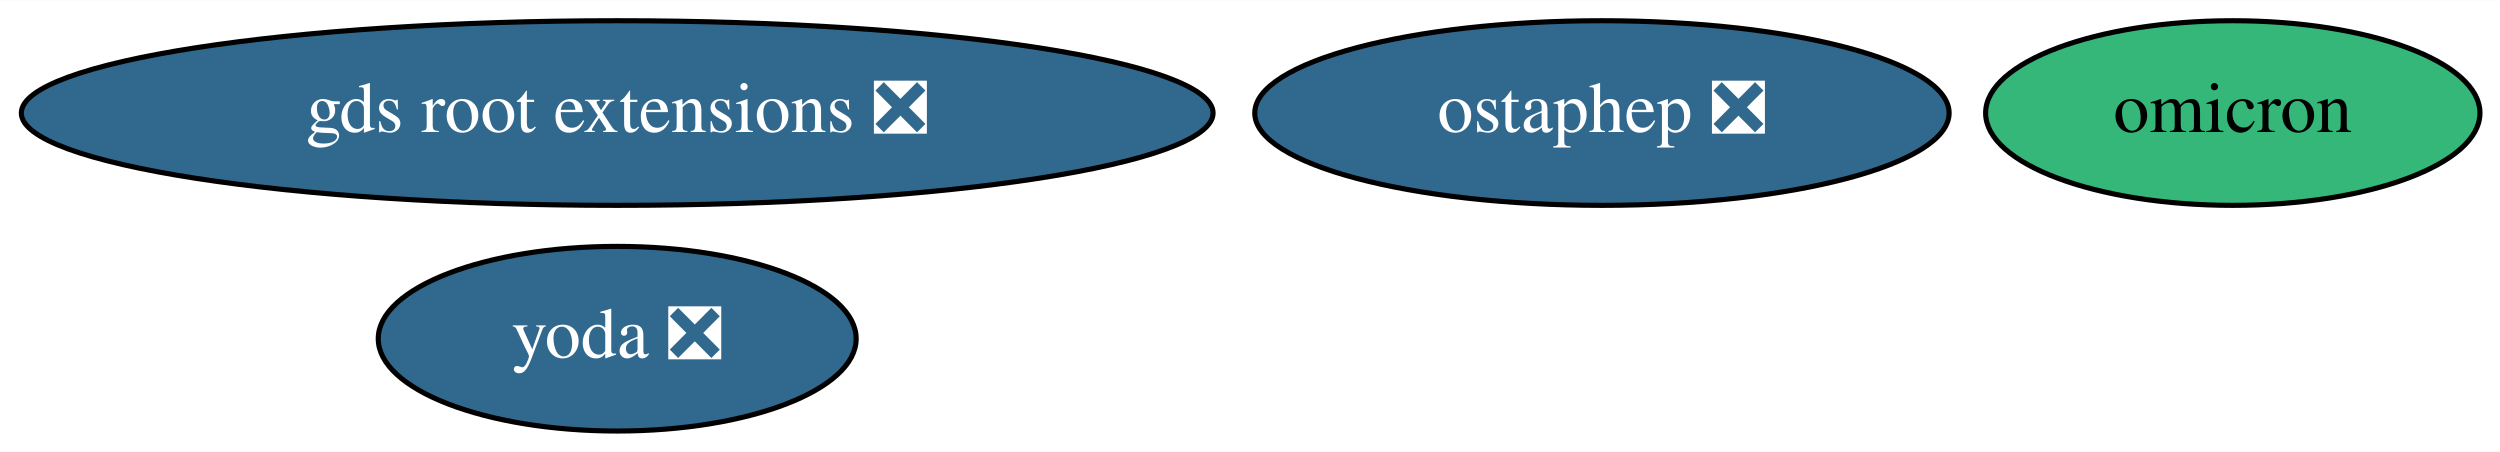
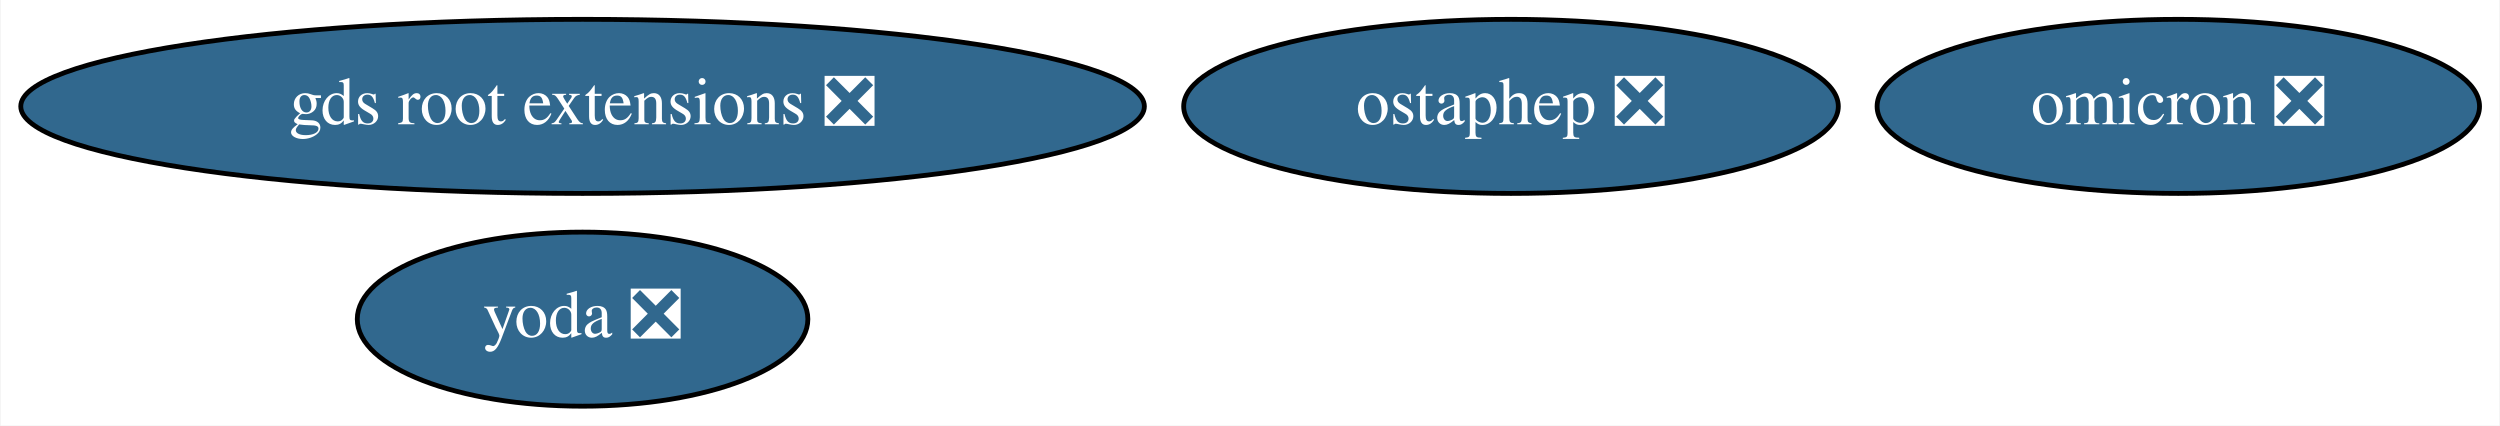
- <svg xmlns="http://www.w3.org/2000/svg" xmlns:xlink="http://www.w3.org/1999/xlink" width="487pt" height="88pt" viewBox="0.00 0.00 487.44 88.00">
+ <svg xmlns="http://www.w3.org/2000/svg" xmlns:xlink="http://www.w3.org/1999/xlink" width="517pt" height="88pt" viewBox="0.00 0.00 516.73 88.00">
  <g id="graph0" class="graph" transform="scale(1 1) rotate(0) translate(4 84)">
-     <polygon fill="white" stroke="transparent" points="-4,4 -4,-84 483.44,-84 483.44,4 -4,4" />
+     <polygon fill="white" stroke="transparent" points="-4,4 -4,-84 512.73,-84 512.73,4 -4,4" />
    <g id="node1" class="node">
      <g id="a_node1">
        <a xlink:href="https://github.com/conda-forge/ostaphep-feedstock/pull/46" xlink:title="ostaphep ❎">
          <ellipse fill="#31688e" stroke="black" cx="308.34" cy="-62" rx="67.69" ry="18" />
          <text text-anchor="middle" x="308.34" y="-58.3" font-family="Times,serif" font-size="14.00" fill="white">ostaphep ❎</text>
        </a>
      </g>
    </g>
    <g id="node2" class="node">
      <g id="a_node2">
-         <a xlink:href="https://github.com/conda-forge/omicron-feedstock" xlink:title="omicron">
-           <ellipse fill="#35b779" stroke="black" cx="431.34" cy="-62" rx="48.19" ry="18" />
-           <text text-anchor="middle" x="431.34" y="-58.3" font-family="Times,serif" font-size="14.00">omicron</text>
+         <a xlink:href="https://github.com/conda-forge/omicron-feedstock/pull/14" xlink:title="omicron ❎">
+           <ellipse fill="#31688e" stroke="black" cx="446.34" cy="-62" rx="62.29" ry="18" />
+           <text text-anchor="middle" x="446.34" y="-58.3" font-family="Times,serif" font-size="14.00" fill="white">omicron ❎</text>
        </a>
      </g>
    </g>
    <g id="node3" class="node">
      <g id="a_node3">
        <a xlink:href="https://github.com/conda-forge/yoda-feedstock/pull/6" xlink:title="yoda ❎">
          <ellipse fill="#31688e" stroke="black" cx="116.34" cy="-18" rx="46.59" ry="18" />
          <text text-anchor="middle" x="116.34" y="-14.3" font-family="Times,serif" font-size="14.00" fill="white">yoda ❎</text>
        </a>
      </g>
    </g>
    <g id="node4" class="node">
      <g id="a_node4">
        <a xlink:href="https://github.com/conda-forge/gds-root-extensions-feedstock/pull/2" xlink:title="gds root extensions ❎">
          <ellipse fill="#31688e" stroke="black" cx="116.34" cy="-62" rx="116.18" ry="18" />
          <text text-anchor="middle" x="116.34" y="-58.3" font-family="Times,serif" font-size="14.00" fill="white">gds root extensions ❎</text>
        </a>
      </g>
    </g>
  </g>
</svg>
